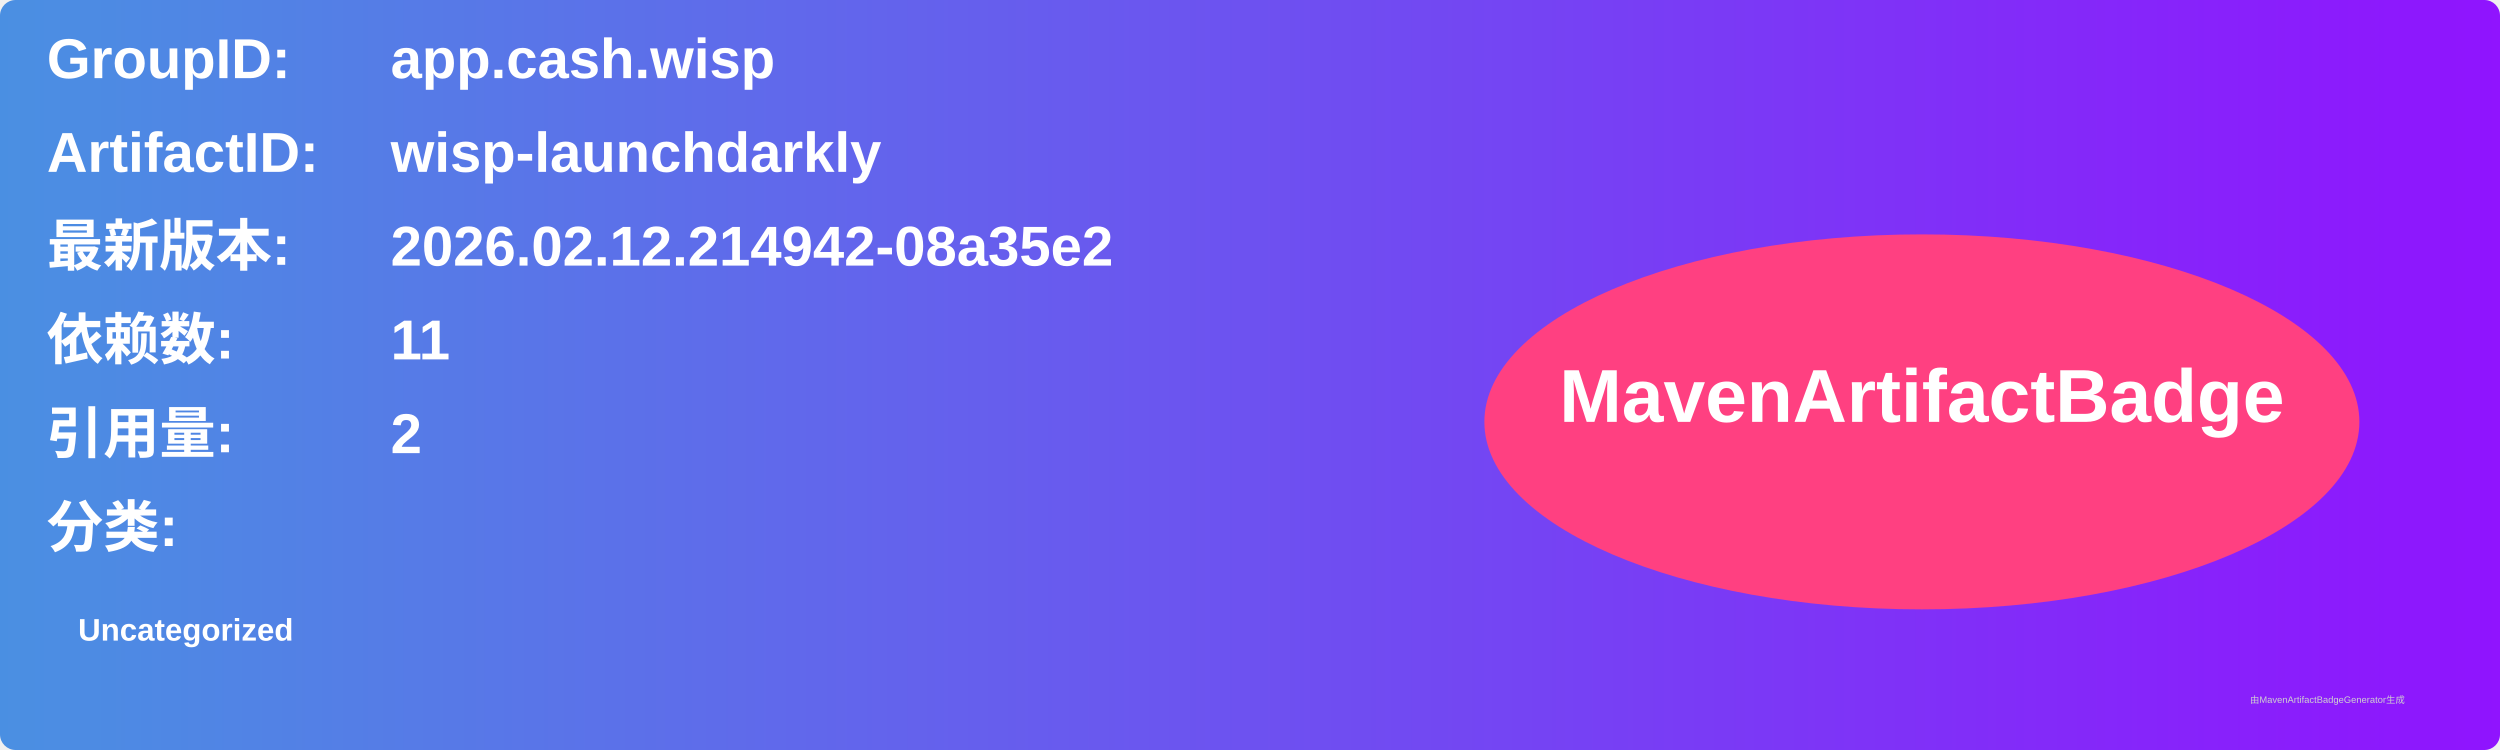
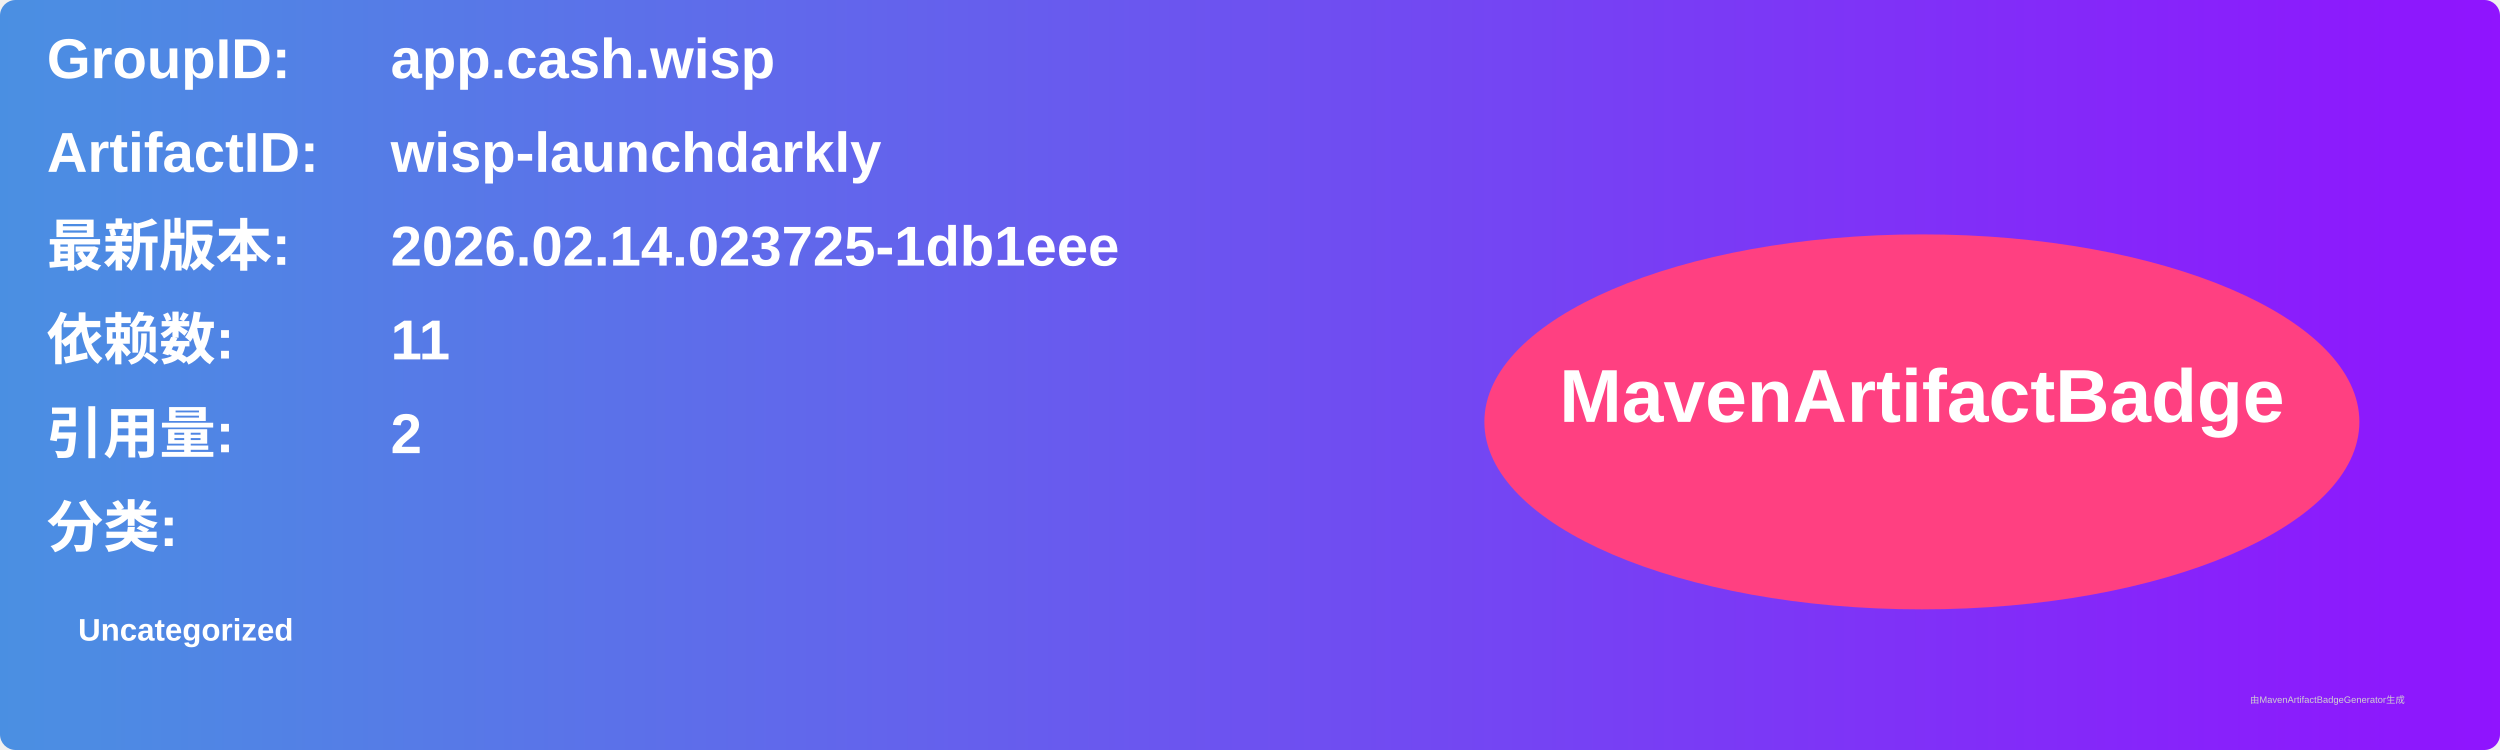
<svg xmlns="http://www.w3.org/2000/svg" width="800" height="240" viewBox="0 0 800 240">
  <linearGradient id="grad" x1="0%" y1="0%" x2="100%" y2="0%">
    <stop offset="0%" stop-color="#4a90e2" />
    <stop offset="100%" stop-color="#9013fe" />
  </linearGradient>
  <rect width="100%" height="100%" rx="5" ry="5" fill="url(#grad)" />
  <g transform="translate(15, 15)">
    <text x="0" y="10" font-family="Arial" font-size="18" fill="white" font-weight="bold" width="260">GroupID:</text>
    <text x="110" y="10" font-family="Arial" font-size="18" fill="white" font-weight="bold" width="460">app.cash.wisp</text>
    <text x="0" y="40" font-family="Arial" font-size="18" fill="white" font-weight="bold" width="260">ArtifactID:</text>
    <text x="110" y="40" font-family="Arial" font-size="18" fill="white" font-weight="bold" width="460">wisp-launchdarkly</text>
    <text x="0" y="70" font-family="Arial" font-size="18" fill="white" font-weight="bold">最新版本:</text>
    <text x="110" y="70" font-family="Arial" font-size="18" fill="white" font-weight="bold">
-       <tspan font-weight="bold">2026.02.12.214942-08a35e2</tspan>
+       <tspan font-weight="bold">2026.02.14.023725-1db1eee</tspan>
    </text>
    <text x="0" y="100" font-family="Arial" font-size="18" fill="white" font-weight="bold">依赖数: </text>
    <text x="110" y="100" font-family="Arial" font-size="18" fill="white">
      <tspan font-weight="bold">11</tspan>
    </text>
    <text x="0" y="130" font-family="Arial" font-size="18" fill="white" font-weight="bold">引用量: </text>
    <text x="110" y="130" font-family="Arial" font-size="18" fill="white">
      <tspan font-weight="bold">2</tspan>
    </text>
    <text x="0" y="160" font-family="Arial" font-size="18" fill="white" font-weight="bold">分类:</text>
    <text x="10" y="190" font-family="Arial" font-size="10" fill="white">
      <tspan font-weight="bold">Uncategorized</tspan>
    </text>
    <ellipse cx="600" cy="120" rx="140" ry="60" fill="#ff4081" />
    <text x="600" y="120" text-anchor="middle" font-family="Arial" font-size="24" fill="white" font-weight="bold">MavenArtifactBadge</text>
  </g>
  <text x="720" y="225" font-family="Arial" font-size="3" fill="#d0d0d0">由MavenArtifactBadgeGenerator生成</text>
</svg>
